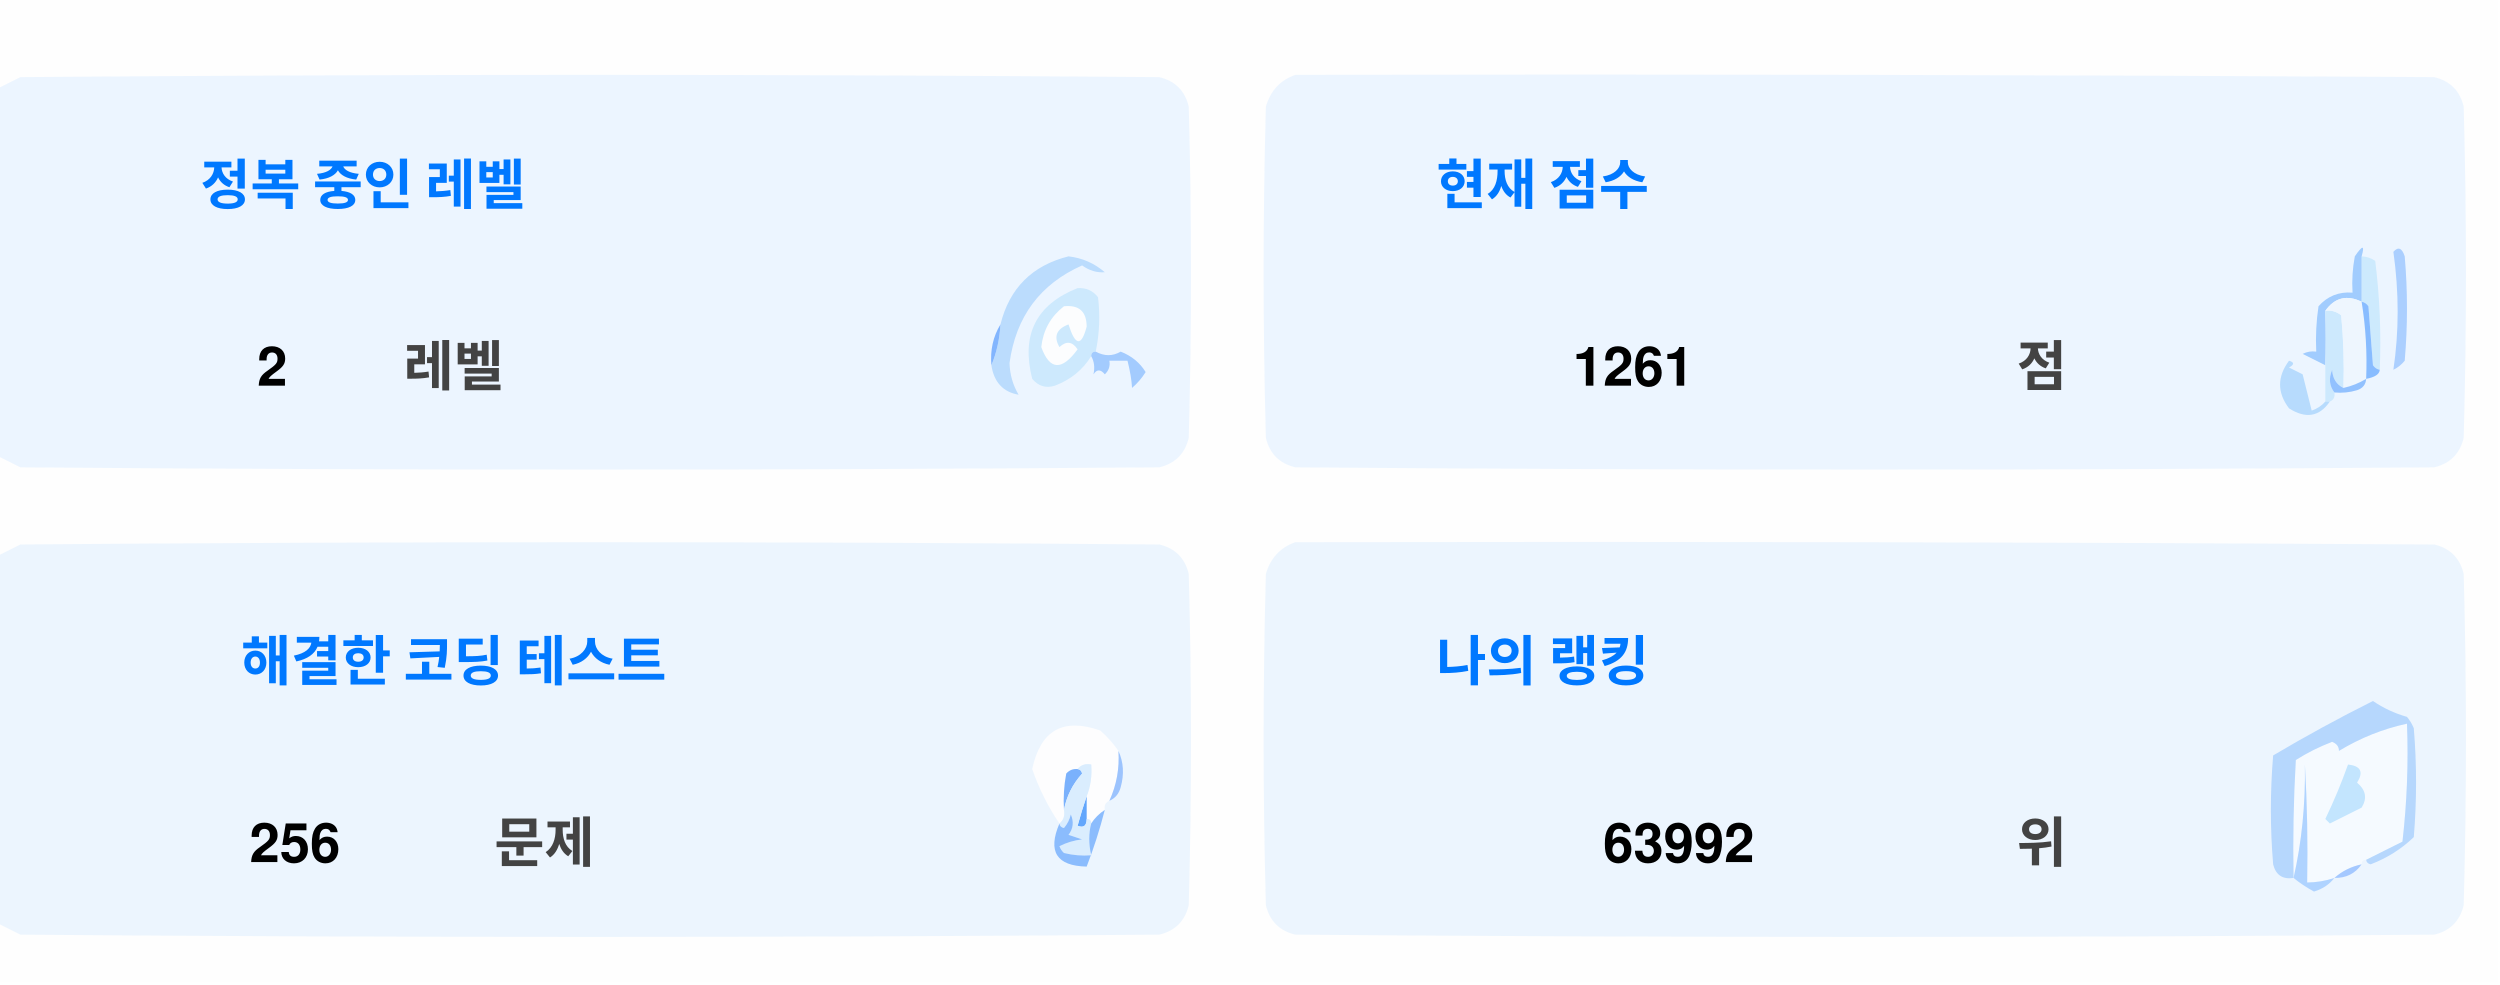
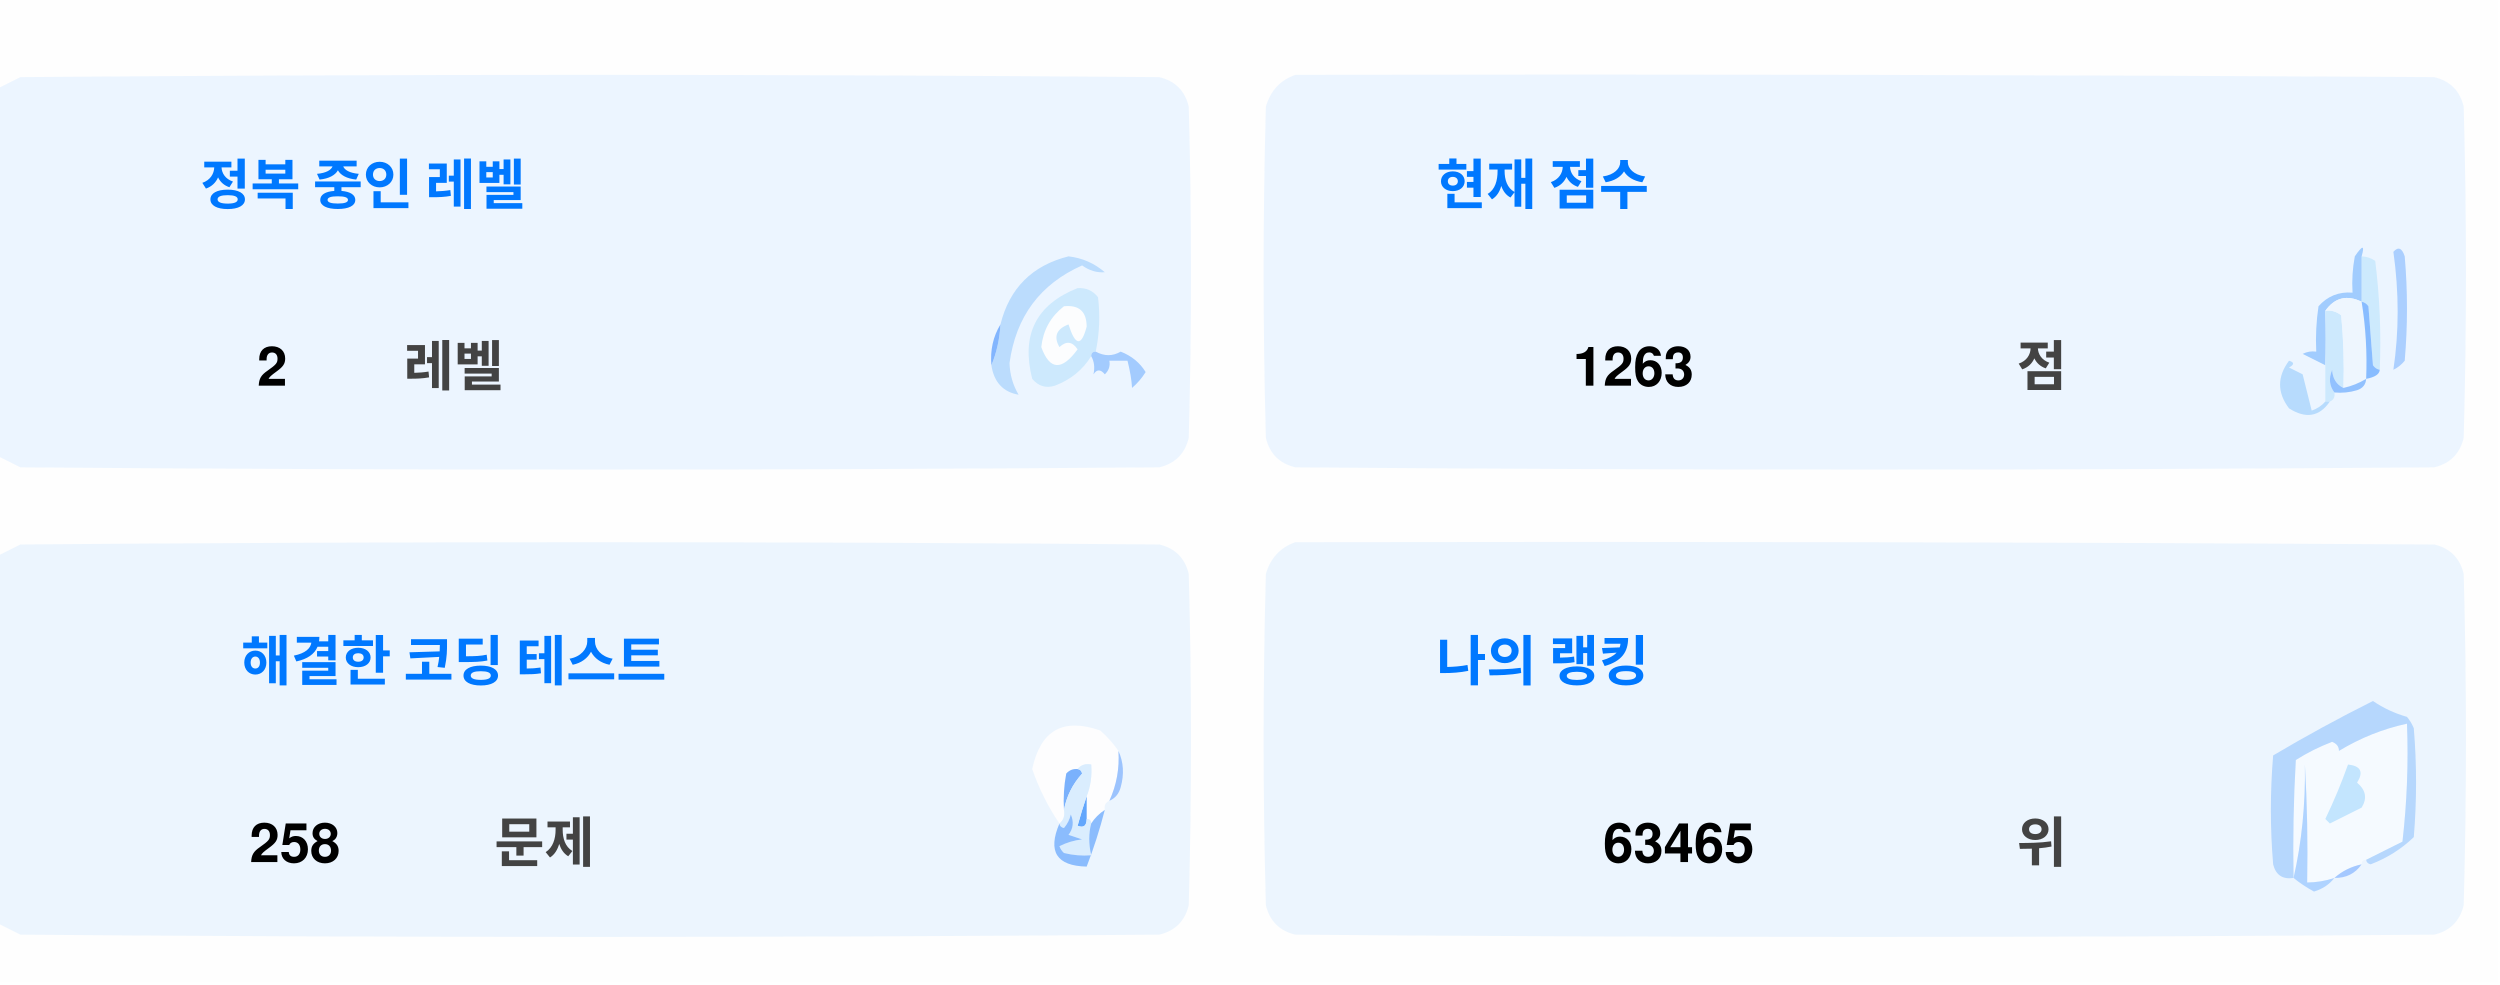
<svg xmlns="http://www.w3.org/2000/svg" version="1.1" width="551px" height="217px" style="shape-rendering:geometricPrecision; text-rendering:geometricPrecision; image-rendering:optimizeQuality; fill-rule:evenodd; clip-rule:evenodd">
  <style>.title {fill: #434343;font-size: 1rem;line-height: 1.5rem;font-weight: bold;font-family: -apple-system, BlinkMacSystemFont, Segoe UI, Helvetica, Arial, sans-serif, Apple Color Emoji, Segoe UI Emoji;}.desc {fill: #434343;font-size: 2.5rem;font-weight: bold;line-height: 1.5rem;font-family: -apple-system, BlinkMacSystemFont, Segoe UI, Helvetica, Arial, sans-serif, Apple Color Emoji, Segoe UI Emoji;}.desc-2 {fill: #434343;font-size: 1rem;font-weight: bold;line-height: 1.5rem;font-family: -apple-system, BlinkMacSystemFont, Segoe UI, Helvetica, Arial, sans-serif, Apple Color Emoji, Segoe UI Emoji;}.text, .desc {animation: twinkling 4s ease-in-out infinite;}@keyframes twinkling {40% { opacity: 1; }50% { opacity: 0.5; }60% { opacity: 1; }70% { opacity: 0.5; }80% { opacity: 1; }}</style>
  <g>
    <path style="opacity:1" fill="#fefefe" d="M -0.5,-0.5 C 183.167,-0.5 366.833,-0.5 550.5,-0.5C 550.5,71.833 550.5,144.167 550.5,216.5C 366.833,216.5 183.167,216.5 -0.5,216.5C -0.5,212.167 -0.5,207.833 -0.5,203.5C 1.14,204.32 2.807,205.153 4.5,206C 88.167,206.667 171.833,206.667 255.5,206C 259,205.167 261.167,203 262,199.5C 262.667,175.167 262.667,150.833 262,126.5C 261.167,123 259,120.833 255.5,120C 171.833,119.333 88.167,119.333 4.5,120C 2.807,120.847 1.14,121.68 -0.5,122.5C -0.5,115.167 -0.5,107.833 -0.5,100.5C 1.14,101.32 2.807,102.153 4.5,103C 88.167,103.667 171.833,103.667 255.5,103C 259,102.167 261.167,100 262,96.5C 262.667,72.167 262.667,47.833 262,23.5C 261.167,20 259,17.833 255.5,17C 171.833,16.333 88.167,16.333 4.5,17C 2.807,17.847 1.14,18.68 -0.5,19.5C -0.5,12.833 -0.5,6.167 -0.5,-0.5 Z" />
  </g>
  <g>
    <path style="opacity:1" fill="#ecf5ff" d="M -0.5,100.5 C -0.5,73.5 -0.5,46.5 -0.5,19.5C 1.14,18.68 2.807,17.847 4.5,17C 88.167,16.333 171.833,16.333 255.5,17C 259,17.833 261.167,20 262,23.5C 262.667,47.833 262.667,72.167 262,96.5C 261.167,100 259,102.167 255.5,103C 171.833,103.667 88.167,103.667 4.5,103C 2.807,102.153 1.14,101.32 -0.5,100.5 Z" />
  </g>
  <g>
    <path style="opacity:1" fill="#ecf5ff" d="M 285.5,16.5 C 369.167,16.333 452.834,16.5 536.5,17C 540,17.833 542.167,20 543,23.5C 543.667,47.833 543.667,72.167 543,96.5C 542.167,100 540,102.167 536.5,103C 452.833,103.667 369.167,103.667 285.5,103C 282,102.167 279.833,100 279,96.5C 278.333,72.167 278.333,47.833 279,23.5C 280.018,19.985 282.185,17.652 285.5,16.5 Z" />
  </g>
  <g>
    <path style="opacity:1" fill="#cdeafd" d="M 520.5,56.5 C 521.583,56.539 522.583,56.873 523.5,57.5C 524.498,65.472 524.831,73.472 524.5,81.5C 523.883,81.389 523.383,81.056 523,80.5C 522.667,76.167 522.333,71.833 522,67.5C 521.617,66.944 521.117,66.611 520.5,66.5C 520.5,63.167 520.5,59.833 520.5,56.5 Z" />
  </g>
  <g>
    <path style="opacity:1" fill="#abcfff" d="M 527.5,55.5 C 528.566,54.308 529.399,54.641 530,56.5C 530.667,64.167 530.667,71.833 530,79.5C 529.311,80.357 528.478,81.023 527.5,81.5C 528.758,73.08 528.758,64.414 527.5,55.5 Z" />
  </g>
  <g>
    <path style="opacity:1" fill="#bbdcfd" d="M 218.5,80.5 C 219.657,77.727 220.324,74.727 220.5,71.5C 222.49,63.51 227.49,58.51 235.5,56.5C 238.528,56.847 241.194,58.014 243.5,60C 241.744,60.141 240.078,59.641 238.5,58.5C 229.247,62.607 223.914,69.773 222.5,80C 222.565,82.526 223.232,84.859 224.5,87C 221.07,86.397 219.07,84.231 218.5,80.5 Z" />
  </g>
  <g>
    <path style="opacity:1" fill="#cde9fd" d="M 241.5,77.5 C 240.833,77.5 240.5,77.833 240.5,78.5C 238.628,81.529 235.961,83.695 232.5,85C 230.536,85.624 228.869,85.124 227.5,83.5C 225.021,73.791 228.354,67.124 237.5,63.5C 239.374,63.39 240.874,64.056 242,65.5C 242.497,69.524 242.331,73.524 241.5,77.5 Z" />
  </g>
  <g>
    <path style="opacity:1" fill="#fcfdfe" d="M 234.5,67.5 C 237.826,67.162 239.493,68.662 239.5,72C 238.334,76.434 237,76.267 235.5,71.5C 232.832,72.515 232.166,74.182 233.5,76.5C 235.017,75.089 236.351,75.256 237.5,77C 234.006,81.771 231.34,81.605 229.5,76.5C 229.904,72.771 231.571,69.771 234.5,67.5 Z" />
  </g>
  <g>
    <path style="opacity:1" fill="#a1ccfe" d="M 520.5,56.5 C 520.5,59.833 520.5,63.167 520.5,66.5C 517.238,64.922 514.572,65.589 512.5,68.5C 512.617,72.81 512.617,76.81 512.5,80.5C 510.86,79.68 509.193,78.847 507.5,78C 508.448,77.517 509.448,77.35 510.5,77.5C 510.335,74.15 510.502,70.817 511,67.5C 512.995,65.253 515.495,64.253 518.5,64.5C 518.336,61.813 518.503,59.146 519,56.5C 520.731,53.969 521.231,53.969 520.5,56.5 Z" />
  </g>
  <g>
    <path style="opacity:1" fill="#cde9fd" d="M 512.5,68.5 C 513.822,68.33 514.989,68.663 516,69.5C 516.499,74.823 516.666,80.156 516.5,85.5C 514.955,84.77 514.122,83.437 514,81.5C 513.22,83.387 513.387,85.054 514.5,86.5C 514.672,87.492 514.338,88.158 513.5,88.5C 513.167,88.5 512.833,88.5 512.5,88.5C 512.5,85.833 512.5,83.167 512.5,80.5C 512.617,76.81 512.617,72.81 512.5,68.5 Z" />
  </g>
  <g>
    <path style="opacity:1" fill="#eef6fe" d="M 520.5,66.5 C 521.407,72.106 521.74,77.773 521.5,83.5C 519.95,84.441 518.284,85.108 516.5,85.5C 516.666,80.156 516.499,74.823 516,69.5C 514.989,68.663 513.822,68.33 512.5,68.5C 514.572,65.589 517.238,64.922 520.5,66.5 Z" />
  </g>
  <g>
    <path style="opacity:1" fill="#88bcff" d="M 520.5,66.5 C 521.117,66.611 521.617,66.944 522,67.5C 522.333,71.833 522.667,76.167 523,80.5C 523.383,81.056 523.883,81.389 524.5,81.5C 524.445,82.469 523.445,83.136 521.5,83.5C 521.74,77.773 521.407,72.106 520.5,66.5 Z" />
  </g>
  <g>
    <path style="opacity:1" fill="#82b5fe" d="M 220.5,71.5 C 220.324,74.727 219.657,77.727 218.5,80.5C 218.215,77.171 218.882,74.171 220.5,71.5 Z" />
  </g>
  <g>
    <path style="opacity:1" fill="#a3cbfe" d="M 240.5,78.5 C 240.5,77.833 240.833,77.5 241.5,77.5C 243.391,78.536 245.224,78.536 247,77.5C 249.391,78.429 251.225,79.929 252.5,82C 251.681,83.319 250.681,84.486 249.5,85.5C 249.409,83.777 249.075,81.777 248.5,79.5C 247.167,79.5 245.833,79.5 244.5,79.5C 244.719,80.675 244.386,81.675 243.5,82.5C 242.575,81.359 241.741,81.359 241,82.5C 241.331,80.981 241.164,79.648 240.5,78.5 Z" />
  </g>
  <g>
    <path style="opacity:1" fill="#b7dbfd" d="M 512.5,88.5 C 512.833,88.5 513.167,88.5 513.5,88.5C 511.199,91.857 508.199,92.357 504.5,90C 501.872,86.535 501.872,83.035 504.5,79.5C 505.696,79.846 505.696,80.346 504.5,81C 505.5,81.5 506.5,82 507.5,82.5C 508.167,85.167 508.833,87.833 509.5,90.5C 510.739,90.058 511.739,89.391 512.5,88.5 Z" />
  </g>
  <g>
    <path style="opacity:1" fill="#92c1fe" d="M 516.5,85.5 C 518.284,85.108 519.95,84.441 521.5,83.5C 521.423,84.75 520.756,85.583 519.5,86C 517.866,86.493 516.199,86.66 514.5,86.5C 513.387,85.054 513.22,83.387 514,81.5C 514.122,83.437 514.955,84.77 516.5,85.5 Z" />
  </g>
  <g>
    <path style="opacity:1" fill="#ecf5fe" d="M -0.5,203.5 C -0.5,176.5 -0.5,149.5 -0.5,122.5C 1.14,121.68 2.807,120.847 4.5,120C 88.167,119.333 171.833,119.333 255.5,120C 259,120.833 261.167,123 262,126.5C 262.667,150.833 262.667,175.167 262,199.5C 261.167,203 259,205.167 255.5,206C 171.833,206.667 88.167,206.667 4.5,206C 2.807,205.153 1.14,204.32 -0.5,203.5 Z" />
  </g>
  <g>
    <path style="opacity:1" fill="#ecf5fe" d="M 285.5,119.5 C 369.167,119.333 452.834,119.5 536.5,120C 540,120.833 542.167,123 543,126.5C 543.667,150.833 543.667,175.167 543,199.5C 542.167,203 540,205.167 536.5,206C 452.833,206.667 369.167,206.667 285.5,206C 282,205.167 279.833,203 279,199.5C 278.333,175.167 278.333,150.833 279,126.5C 280.018,122.985 282.185,120.652 285.5,119.5 Z" />
  </g>
  <g>
    <path style="opacity:1" fill="#fdfdfe" d="M 246.5,165.5 C 246.758,169.367 246.092,173.034 244.5,176.5C 243.662,176.842 243.328,177.508 243.5,178.5C 242.272,179.306 241.272,180.306 240.5,181.5C 240.5,180.833 240.167,180.5 239.5,180.5C 239.5,178.833 239.5,177.167 239.5,175.5C 240.369,173.283 240.702,170.95 240.5,168.5C 239.209,168.263 238.209,168.596 237.5,169.5C 236.504,169.414 235.671,169.748 235,170.5C 234.503,173.146 234.336,175.813 234.5,178.5C 234.737,179.791 234.404,180.791 233.5,181.5C 230.986,177.806 228.986,173.806 227.5,169.5C 229.309,160.957 234.309,158.124 242.5,161C 244.07,162.397 245.404,163.897 246.5,165.5 Z" />
  </g>
  <g>
    <path style="opacity:1" fill="#f5faff" d="M 521.5,189.5 C 520.833,189.5 520.5,189.833 520.5,190.5C 518.181,190.992 516.181,191.992 514.5,193.5C 512.565,194.15 510.565,194.483 508.5,194.5C 508.666,185.827 508.5,177.16 508,168.5C 508.141,177.227 507.308,185.56 505.5,193.5C 505.334,184.827 505.5,176.16 506,167.5C 508.527,165.903 511.194,164.57 514,163.5C 515.011,163.892 515.511,164.559 515.5,165.5C 520.21,162.641 525.21,160.641 530.5,159.5C 530.831,168.192 530.498,176.859 529.5,185.5C 526.807,186.847 524.14,188.18 521.5,189.5 Z" />
  </g>
  <g>
    <path style="opacity:1" fill="#b6d7fd" d="M 521.5,189.5 C 524.14,188.18 526.807,186.847 529.5,185.5C 530.498,176.859 530.831,168.192 530.5,159.5C 525.21,160.641 520.21,162.641 515.5,165.5C 515.511,164.559 515.011,163.892 514,163.5C 511.194,164.57 508.527,165.903 506,167.5C 505.5,176.16 505.334,184.827 505.5,193.5C 503.089,193.863 501.589,192.863 501,190.5C 500.333,182.5 500.333,174.5 501,166.5C 508.173,162.246 515.507,158.246 523,154.5C 525.304,156.068 527.804,157.235 530.5,158C 531.126,158.75 531.626,159.584 532,160.5C 532.667,168.5 532.667,176.5 532,184.5C 529.292,187.111 526.125,189.111 522.5,190.5C 521.893,190.376 521.56,190.043 521.5,189.5 Z" />
  </g>
  <g>
    <path style="opacity:1" fill="#c3e5fe" d="M 517.5,168.5 C 520.317,168.801 520.984,170.134 519.5,172.5C 521.439,174.122 521.772,175.956 520.5,178C 518.167,179.167 515.833,180.333 513.5,181.5C 513.167,181.167 512.833,180.833 512.5,180.5C 514.414,176.515 516.081,172.515 517.5,168.5 Z" />
  </g>
  <g>
    <path style="opacity:1" fill="#7ab1fc" d="M 237.5,169.5 C 238.043,169.56 238.376,169.893 238.5,170.5C 236.395,172.836 235.062,175.503 234.5,178.5C 234.336,175.813 234.503,173.146 235,170.5C 235.671,169.748 236.504,169.414 237.5,169.5 Z" />
  </g>
  <g>
    <path style="opacity:1" fill="#afd3ff" d="M 514.5,193.5 C 513.378,194.947 511.878,195.947 510,196.5C 508.348,195.601 506.848,194.601 505.5,193.5C 507.308,185.56 508.141,177.227 508,168.5C 508.5,177.16 508.666,185.827 508.5,194.5C 510.565,194.483 512.565,194.15 514.5,193.5 Z" />
  </g>
  <g>
    <path style="opacity:1" fill="#9cc3fd" d="M 246.5,165.5 C 247.634,167.966 247.801,170.633 247,173.5C 246.623,174.942 245.79,175.942 244.5,176.5C 246.092,173.034 246.758,169.367 246.5,165.5 Z" />
  </g>
  <g>
    <path style="opacity:1" fill="#62a6fc" d="M 239.5,175.5 C 239.5,177.167 239.5,178.833 239.5,180.5C 239.483,182.028 238.816,182.528 237.5,182C 238.117,179.723 238.784,177.556 239.5,175.5 Z" />
  </g>
  <g>
    <path style="opacity:1" fill="#daedfe" d="M 237.5,169.5 C 238.209,168.596 239.209,168.263 240.5,168.5C 240.702,170.95 240.369,173.283 239.5,175.5C 238.784,177.556 238.117,179.723 237.5,182C 238.816,182.528 239.483,182.028 239.5,180.5C 240.167,180.5 240.5,180.833 240.5,181.5C 239.918,183.669 239.918,186.002 240.5,188.5C 238.473,188.662 236.473,188.495 234.5,188C 234.043,187.586 233.709,187.086 233.5,186.5C 235.078,185.702 236.744,185.202 238.5,185C 237.5,184.667 236.5,184.333 235.5,184C 236.554,182.612 236.72,181.112 236,179.5C 235.751,180.624 235.251,181.624 234.5,182.5C 233.893,182.376 233.56,182.043 233.5,181.5C 234.404,180.791 234.737,179.791 234.5,178.5C 235.062,175.503 236.395,172.836 238.5,170.5C 238.376,169.893 238.043,169.56 237.5,169.5 Z" />
  </g>
  <g>
    <path style="opacity:1" fill="#8bbcfd" d="M 243.5,178.5 C 242.395,182.803 241.062,186.969 239.5,191C 232.857,190.847 230.857,187.68 233.5,181.5C 233.56,182.043 233.893,182.376 234.5,182.5C 235.251,181.624 235.751,180.624 236,179.5C 236.72,181.112 236.554,182.612 235.5,184C 236.5,184.333 237.5,184.667 238.5,185C 236.744,185.202 235.078,185.702 233.5,186.5C 233.709,187.086 234.043,187.586 234.5,188C 236.473,188.495 238.473,188.662 240.5,188.5C 239.918,186.002 239.918,183.669 240.5,181.5C 241.272,180.306 242.272,179.306 243.5,178.5 Z" />
  </g>
  <g>
    <path style="opacity:1" fill="#a4c8ff" d="M 520.5,190.5 C 519.089,192.539 517.089,193.539 514.5,193.5C 516.181,191.992 518.181,190.992 520.5,190.5 Z" />
  </g>
  <text text-anchor="middle" x="80" y="45" class="title" style="fill:#0078ff;" stroke="#none" stroke-width="1">정복 중인 레벨</text>
  <text text-anchor="middle" x="60" y="85" class="desc" style="fill:#000000;" stroke="#none" stroke-width="1">2</text>
  <text text-anchor="middle" x="100" y="85" class="desc-2" style="fill:#434343;" stroke="#none" stroke-width="1">레벨</text>
  <text text-anchor="middle" x="340" y="45" class="title" style="fill:#0078ff;" stroke="#none" stroke-width="1">현재 점수</text>
-   <text text-anchor="middle" x="360" y="85" class="desc" style="fill:#000000;" stroke="#none" stroke-width="1">1261</text>
+   <text text-anchor="middle" x="360" y="85" class="desc" style="fill:#000000;" stroke="#none" stroke-width="1">1263</text>
  <text text-anchor="middle" x="450" y="85" class="desc-2" style="fill:#434343;" stroke="#none" stroke-width="1">점</text>
  <text text-anchor="middle" x="100" y="150" class="title" style="fill:#0078ff;" stroke="#none" stroke-width="1">해결한 코딩 테스트</text>
-   <text text-anchor="middle" x="65" y="190" class="desc" style="fill:#000000;" stroke="#none" stroke-width="1">256</text>
+   <text text-anchor="middle" x="65" y="190" class="desc" style="fill:#000000;" stroke="#none" stroke-width="1">258</text>
  <text text-anchor="middle" x="120" y="190" class="desc-2" style="fill:#434343;" stroke="#none" stroke-width="1">문제</text>
  <text text-anchor="middle" x="340" y="150" class="title" style="fill:#0078ff;" stroke="#none" stroke-width="1">나의 랭킹</text>
-   <text text-anchor="middle" x="370" y="190" class="desc" style="fill:#000000;" stroke="#none" stroke-width="1">63992</text>
+   <text text-anchor="middle" x="370" y="190" class="desc" style="fill:#000000;" stroke="#none" stroke-width="1">63465</text>
  <text text-anchor="middle" x="450" y="190" class="desc-2" style="fill:#434343;" stroke="#none" stroke-width="1">위</text>
</svg>
